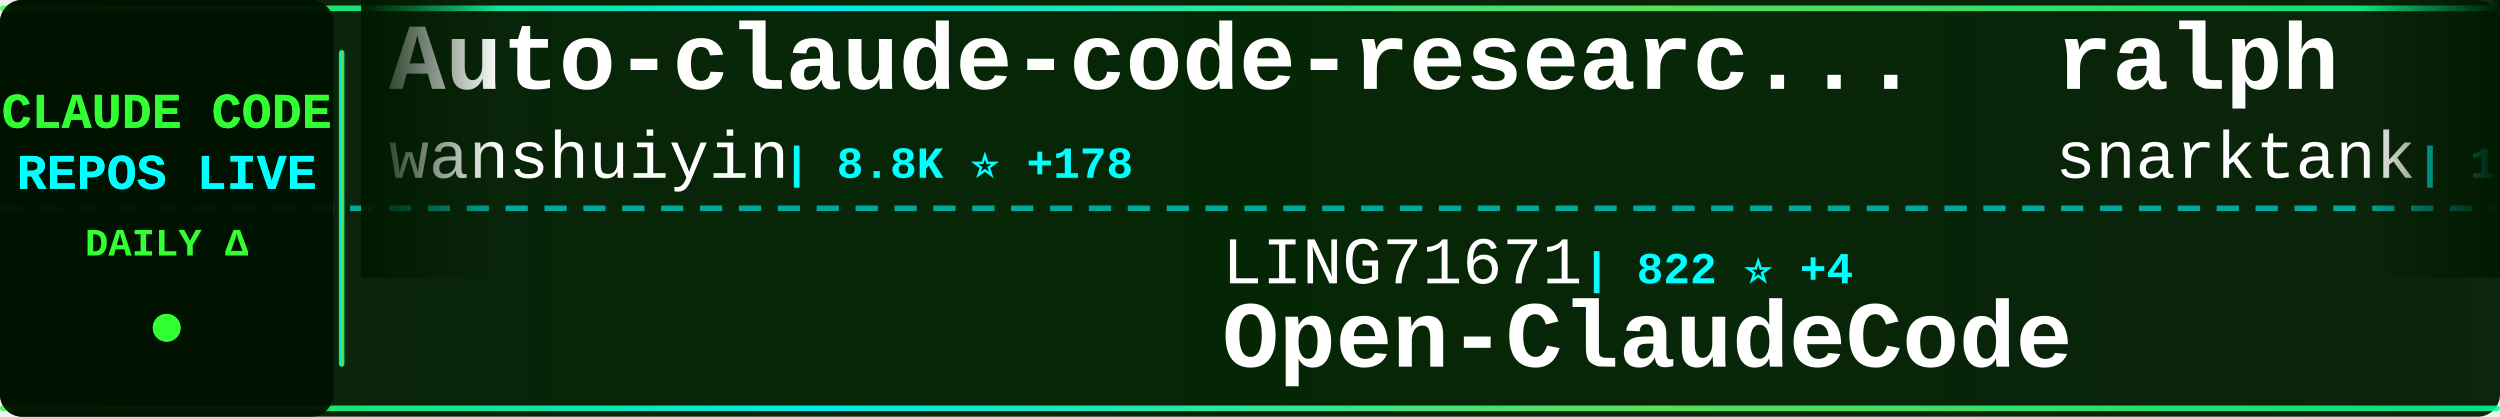
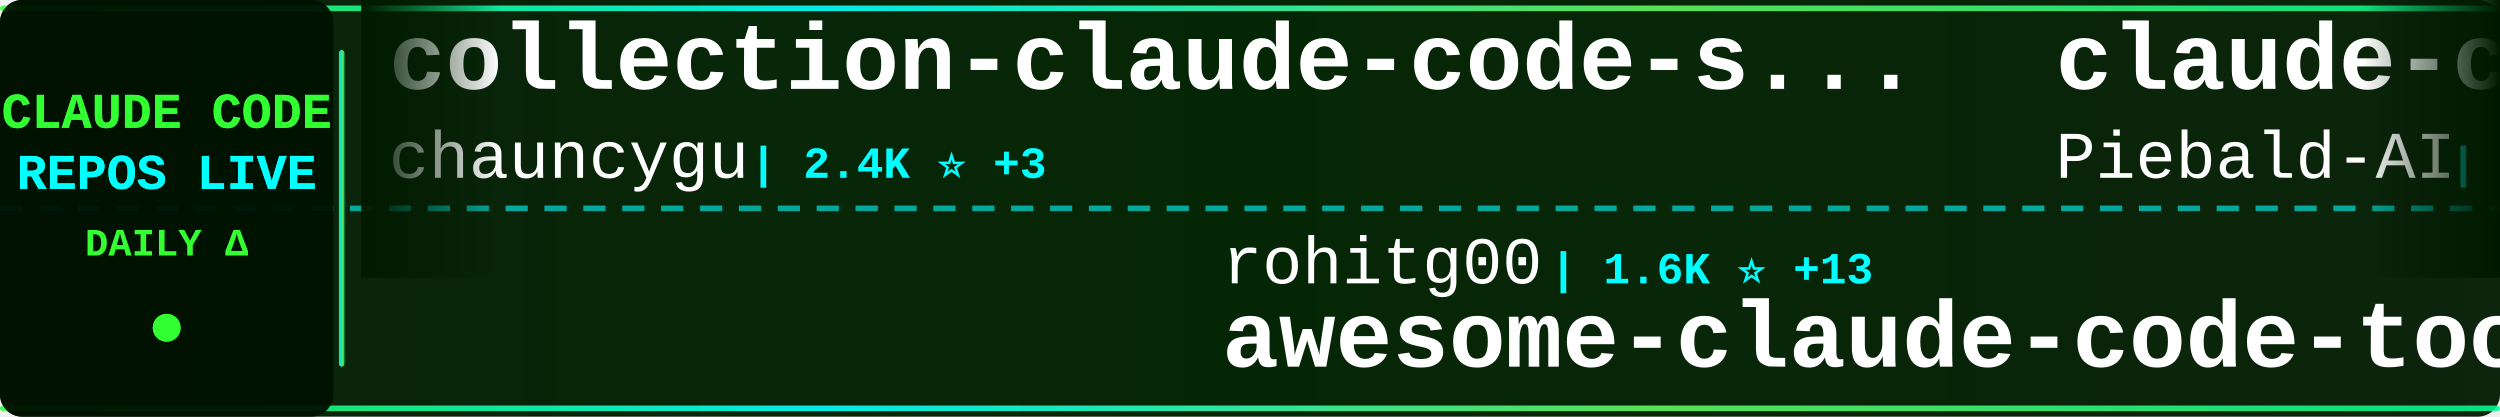
<svg xmlns="http://www.w3.org/2000/svg" width="900" height="150">
  <defs>
    <linearGradient id="tickerBg" x1="0%" y1="0%" x2="100%" y2="0%">
      <stop offset="0%" style="stop-color:#001a00;stop-opacity:0.95" />
      <stop offset="50%" style="stop-color:#002200;stop-opacity:0.98" />
      <stop offset="100%" style="stop-color:#001a00;stop-opacity:0.95" />
    </linearGradient>
    <linearGradient id="borderGrad" x1="0%" y1="0%" x2="100%" y2="0%">
      <stop offset="0%" style="stop-color:#33ff33;stop-opacity:0.85">
        <animate attributeName="stop-opacity" values="0.85;1;0.85" dur="2s" repeatCount="indefinite" />
      </stop>
      <stop offset="33%" style="stop-color:#00ffff;stop-opacity:0.9">
        <animate attributeName="stop-opacity" values="0.9;1;0.9" dur="2.2s" repeatCount="indefinite" />
      </stop>
      <stop offset="66%" style="stop-color:#66ff66;stop-opacity:0.85">
        <animate attributeName="stop-opacity" values="0.85;1;0.85" dur="1.8s" repeatCount="indefinite" />
      </stop>
      <stop offset="100%" style="stop-color:#00ff99;stop-opacity:0.85">
        <animate attributeName="stop-opacity" values="0.85;1;0.85" dur="2s" repeatCount="indefinite" />
      </stop>
    </linearGradient>
    <filter id="textGlow">
      <feGaussianBlur stdDeviation="0.1" result="coloredBlur" />
      <feMerge>
        <feMergeNode in="coloredBlur" />
        <feMergeNode in="SourceGraphic" />
      </feMerge>
    </filter>
    <filter id="metricGlow">
      <feGaussianBlur stdDeviation="0.2" result="coloredBlur" />
      <feMerge>
        <feMergeNode in="coloredBlur" />
        <feMergeNode in="SourceGraphic" />
      </feMerge>
    </filter>
    <linearGradient id="leftFade" x1="0%" y1="0%" x2="100%" y2="0%">
      <stop offset="0%" style="stop-color:#001a00;stop-opacity:1" />
      <stop offset="100%" style="stop-color:#001a00;stop-opacity:0" />
    </linearGradient>
    <linearGradient id="rightFade" x1="0%" y1="0%" x2="100%" y2="0%">
      <stop offset="0%" style="stop-color:#001a00;stop-opacity:0" />
      <stop offset="100%" style="stop-color:#001a00;stop-opacity:1" />
    </linearGradient>
  </defs>
  <rect width="900" height="150" fill="url(#tickerBg)" rx="8" />
  <rect x="0" y="2" width="900" height="2" fill="url(#borderGrad)" rx="1" />
  <rect x="0" y="146" width="900" height="2" fill="url(#borderGrad)" rx="1" />
  <line x1="0" y1="75" x2="900" y2="75" stroke="#00ffff" stroke-width="2" stroke-dasharray="8 6" opacity="0.6" />
  <rect x="0" y="0" width="120" height="150" fill="#001100" opacity="0.95" rx="8" />
  <text x="60" y="46" font-family="'Courier New', monospace" font-size="18" font-weight="bold" fill="#33ff33" text-anchor="middle" filter="url(#textGlow)">
    CLAUDE CODE
  </text>
  <text x="60" y="68" font-family="'Courier New', monospace" font-size="18" font-weight="bold" fill="#00ffff" text-anchor="middle" filter="url(#textGlow)">
    REPOS LIVE
  </text>
  <text x="60" y="92" font-family="'Courier New', monospace" font-size="14" font-weight="bold" fill="#33ff33" text-anchor="middle">
    DAILY Δ
  </text>
  <circle cx="60" cy="118" r="5" fill="#33ff33" filter="url(#metricGlow)">
    <animate attributeName="r" values="4;6;4" dur="1.5s" repeatCount="indefinite" />
    <animate attributeName="opacity" values="0.6;1;0.6" dur="1.5s" repeatCount="indefinite" />
  </circle>
  <rect x="122" y="18" width="2" height="114" fill="url(#borderGrad)" rx="1" />
  <clipPath id="tickerClip">
    <rect x="130" y="0" width="770" height="150" />
  </clipPath>
  <g clip-path="url(#tickerClip)">
    <g id="tickerItems">
      <animateTransform attributeName="transform" attributeType="XML" type="translate" from="0 0" to="-3000 0" dur="54s" repeatCount="indefinite" />
      <g transform="translate(0, 0)">
-         <text x="140" y="32" font-family="'Courier New', monospace" font-size="34" font-weight="bold" fill="#ffffff">Auto-claude-code-researc...</text>
-         <text x="140" y="64" font-family="'Courier New', monospace" font-size="24" font-weight="normal" fill="#ffffff" opacity="1.0">wanshuiyin</text>
-         <text x="282" y="64" font-family="'Courier New', monospace" font-size="16" font-weight="bold" fill="#00ffff"> | 8.8K ⭐ +178</text>
+         <text x="140" y="32" font-family="'Courier New', monospace" font-size="34" font-weight="bold" fill="#ffffff">collection-claude-code-s...</text>
+         <text x="140" y="64" font-family="'Courier New', monospace" font-size="24" font-weight="normal" fill="#ffffff" opacity="1.0">chauncygu</text>
+         <text x="270" y="64" font-family="'Courier New', monospace" font-size="16" font-weight="bold" fill="#00ffff"> | 2.4K ⭐ +3</text>
      </g>
      <g transform="translate(300, 0)">
+         <text x="140" y="102" font-family="'Courier New', monospace" font-size="24" font-weight="normal" fill="#ffffff" opacity="1.0">rohitg00</text>
+         <text x="258" y="102" font-family="'Courier New', monospace" font-size="16" font-weight="bold" fill="#00ffff"> | 1.6K ⭐ +13</text>
+         <text x="140" y="132" font-family="'Courier New', monospace" font-size="34" font-weight="bold" fill="#ffffff">awesome-claude-code-tool...</text>
+       </g>
+       <g transform="translate(600, 0)">
+         <text x="140" y="32" font-family="'Courier New', monospace" font-size="34" font-weight="bold" fill="#ffffff">claude-code-system-promp...</text>
+         <text x="140" y="64" font-family="'Courier New', monospace" font-size="24" font-weight="normal" fill="#ffffff" opacity="1.0">Piebald-AI</text>
+         <text x="282" y="64" font-family="'Courier New', monospace" font-size="16" font-weight="bold" fill="#00ffff"> | 10.1K ⭐ +28</text>
+       </g>
+       <g transform="translate(900, 0)">
+         <text x="140" y="102" font-family="'Courier New', monospace" font-size="24" font-weight="normal" fill="#ffffff" opacity="1.0">Windy3f3f3f3f</text>
+         <text x="318" y="102" font-family="'Courier New', monospace" font-size="16" font-weight="bold" fill="#00ffff"> | 1.2K ⭐ +9</text>
+         <text x="140" y="132" font-family="'Courier New', monospace" font-size="34" font-weight="bold" fill="#ffffff">claude-code-from-scratch</text>
+       </g>
+       <g transform="translate(1200, 0)">
+         <text x="140" y="32" font-family="'Courier New', monospace" font-size="34" font-weight="bold" fill="#ffffff">claude-code-hub</text>
+         <text x="140" y="64" font-family="'Courier New', monospace" font-size="24" font-weight="normal" fill="#ffffff" opacity="1.0">ding113</text>
+         <text x="246" y="64" font-family="'Courier New', monospace" font-size="16" font-weight="bold" fill="#00ffff"> | 2.8K ⭐ +13</text>
+       </g>
+       <g transform="translate(1500, 0)">
+         <text x="140" y="102" font-family="'Courier New', monospace" font-size="24" font-weight="normal" fill="#ffffff" opacity="1.0">hangsman</text>
+         <text x="258" y="102" font-family="'Courier New', monospace" font-size="16" font-weight="bold" fill="#00ffff"> | 774 ⭐ +3</text>
+         <text x="140" y="132" font-family="'Courier New', monospace" font-size="34" font-weight="bold" fill="#ffffff">claude-code-source</text>
+       </g>
+       <g transform="translate(1800, 0)">
+         <text x="140" y="32" font-family="'Courier New', monospace" font-size="34" font-weight="bold" fill="#ffffff">claude-code-best-practic...</text>
+         <text x="140" y="64" font-family="'Courier New', monospace" font-size="24" font-weight="normal" fill="#ffffff" opacity="1.0">shanraisshan</text>
+         <text x="306" y="64" font-family="'Courier New', monospace" font-size="16" font-weight="bold" fill="#00ffff"> | 52.3K ⭐ +234</text>
+       </g>
+       <g transform="translate(2100, 0)">
        <text x="140" y="102" font-family="'Courier New', monospace" font-size="24" font-weight="normal" fill="#ffffff" opacity="1.0">LING71671</text>
-         <text x="270" y="102" font-family="'Courier New', monospace" font-size="16" font-weight="bold" fill="#00ffff"> | 822 ⭐ +4</text>
+         <text x="270" y="102" font-family="'Courier New', monospace" font-size="16" font-weight="bold" fill="#00ffff"> | 823 ⭐ +4</text>
        <text x="140" y="132" font-family="'Courier New', monospace" font-size="34" font-weight="bold" fill="#ffffff">Open-ClaudeCode</text>
      </g>
-       <g transform="translate(600, 0)">
-         <text x="140" y="32" font-family="'Courier New', monospace" font-size="34" font-weight="bold" fill="#ffffff">ralph</text>
-         <text x="140" y="64" font-family="'Courier New', monospace" font-size="24" font-weight="normal" fill="#ffffff" opacity="1.0">snarktank</text>
-         <text x="270" y="64" font-family="'Courier New', monospace" font-size="16" font-weight="bold" fill="#00ffff"> | 18.9K ⭐ +55</text>
-       </g>
-       <g transform="translate(900, 0)">
-         <text x="140" y="102" font-family="'Courier New', monospace" font-size="24" font-weight="normal" fill="#ffffff" opacity="1.0">Yuyz0112</text>
-         <text x="258" y="102" font-family="'Courier New', monospace" font-size="16" font-weight="bold" fill="#00ffff"> | 2.4K ⭐</text>
-         <text x="140" y="132" font-family="'Courier New', monospace" font-size="34" font-weight="bold" fill="#ffffff">claude-code-reverse</text>
-       </g>
-       <g transform="translate(1200, 0)">
+       <g transform="translate(2400, 0)">
        <text x="140" y="32" font-family="'Courier New', monospace" font-size="34" font-weight="bold" fill="#ffffff">claude-plugins-official</text>
        <text x="140" y="64" font-family="'Courier New', monospace" font-size="24" font-weight="normal" fill="#ffffff" opacity="1.0">anthropics</text>
-         <text x="282" y="64" font-family="'Courier New', monospace" font-size="16" font-weight="bold" fill="#00ffff"> | 19.1K ⭐ +73</text>
+         <text x="282" y="64" font-family="'Courier New', monospace" font-size="16" font-weight="bold" fill="#00ffff"> | 19.1K ⭐ +83</text>
      </g>
-       <g transform="translate(1500, 0)">
-         <text x="140" y="102" font-family="'Courier New', monospace" font-size="24" font-weight="normal" fill="#ffffff" opacity="1.0">eyaltoledano</text>
-         <text x="306" y="102" font-family="'Courier New', monospace" font-size="16" font-weight="bold" fill="#00ffff"> | 27.1K ⭐ +14</text>
-         <text x="140" y="132" font-family="'Courier New', monospace" font-size="34" font-weight="bold" fill="#ffffff">claude-task-master</text>
+       <g transform="translate(2700, 0)">
+         <text x="140" y="102" font-family="'Courier New', monospace" font-size="24" font-weight="normal" fill="#ffffff" opacity="1.0">Windy3f3f3f3f</text>
+         <text x="318" y="102" font-family="'Courier New', monospace" font-size="16" font-weight="bold" fill="#00ffff"> | 2.3K ⭐ +20</text>
+         <text x="140" y="132" font-family="'Courier New', monospace" font-size="34" font-weight="bold" fill="#ffffff">how-claude-code-works</text>
      </g>
-       <g transform="translate(1800, 0)">
-         <text x="140" y="32" font-family="'Courier New', monospace" font-size="34" font-weight="bold" fill="#ffffff">ClaudeCodeAgents</text>
-         <text x="140" y="64" font-family="'Courier New', monospace" font-size="24" font-weight="normal" fill="#ffffff" opacity="1.0">darcyegb</text>
-         <text x="258" y="64" font-family="'Courier New', monospace" font-size="16" font-weight="bold" fill="#00ffff"> | 691 ⭐ +2</text>
-       </g>
-       <g transform="translate(2100, 0)">
-         <text x="140" y="102" font-family="'Courier New', monospace" font-size="24" font-weight="normal" fill="#ffffff" opacity="1.0">AICoderTudou</text>
-         <text x="306" y="102" font-family="'Courier New', monospace" font-size="16" font-weight="bold" fill="#00ffff"> | 498 ⭐</text>
-         <text x="140" y="132" font-family="'Courier New', monospace" font-size="34" font-weight="bold" fill="#ffffff">claude-code-tudou</text>
-       </g>
-       <g transform="translate(2400, 0)">
+       <g transform="translate(3000, 0)">
        <text x="140" y="32" font-family="'Courier New', monospace" font-size="34" font-weight="bold" fill="#ffffff">collection-claude-code-s...</text>
        <text x="140" y="64" font-family="'Courier New', monospace" font-size="24" font-weight="normal" fill="#ffffff" opacity="1.0">chauncygu</text>
-         <text x="270" y="64" font-family="'Courier New', monospace" font-size="16" font-weight="bold" fill="#00ffff"> | 2.4K ⭐ +4</text>
-       </g>
-       <g transform="translate(2700, 0)">
-         <text x="140" y="102" font-family="'Courier New', monospace" font-size="24" font-weight="normal" fill="#ffffff" opacity="1.0">zstmfhy</text>
-         <text x="246" y="102" font-family="'Courier New', monospace" font-size="16" font-weight="bold" fill="#00ffff"> | 190 ⭐</text>
-         <text x="140" y="132" font-family="'Courier New', monospace" font-size="34" font-weight="bold" fill="#ffffff">Claude-code</text>
-       </g>
-       <g transform="translate(3000, 0)">
-         <text x="140" y="32" font-family="'Courier New', monospace" font-size="34" font-weight="bold" fill="#ffffff">Auto-claude-code-researc...</text>
-         <text x="140" y="64" font-family="'Courier New', monospace" font-size="24" font-weight="normal" fill="#ffffff" opacity="1.0">wanshuiyin</text>
-         <text x="282" y="64" font-family="'Courier New', monospace" font-size="16" font-weight="bold" fill="#00ffff"> | 8.8K ⭐ +178</text>
+         <text x="270" y="64" font-family="'Courier New', monospace" font-size="16" font-weight="bold" fill="#00ffff"> | 2.4K ⭐ +3</text>
      </g>
      <g transform="translate(3300, 0)">
-         <text x="140" y="102" font-family="'Courier New', monospace" font-size="24" font-weight="normal" fill="#ffffff" opacity="1.0">LING71671</text>
-         <text x="270" y="102" font-family="'Courier New', monospace" font-size="16" font-weight="bold" fill="#00ffff"> | 822 ⭐ +4</text>
-         <text x="140" y="132" font-family="'Courier New', monospace" font-size="34" font-weight="bold" fill="#ffffff">Open-ClaudeCode</text>
+         <text x="140" y="102" font-family="'Courier New', monospace" font-size="24" font-weight="normal" fill="#ffffff" opacity="1.0">rohitg00</text>
+         <text x="258" y="102" font-family="'Courier New', monospace" font-size="16" font-weight="bold" fill="#00ffff"> | 1.6K ⭐ +13</text>
+         <text x="140" y="132" font-family="'Courier New', monospace" font-size="34" font-weight="bold" fill="#ffffff">awesome-claude-code-tool...</text>
      </g>
      <g transform="translate(3600, 0)">
-         <text x="140" y="32" font-family="'Courier New', monospace" font-size="34" font-weight="bold" fill="#ffffff">ralph</text>
-         <text x="140" y="64" font-family="'Courier New', monospace" font-size="24" font-weight="normal" fill="#ffffff" opacity="1.0">snarktank</text>
-         <text x="270" y="64" font-family="'Courier New', monospace" font-size="16" font-weight="bold" fill="#00ffff"> | 18.9K ⭐ +55</text>
+         <text x="140" y="32" font-family="'Courier New', monospace" font-size="34" font-weight="bold" fill="#ffffff">claude-code-system-promp...</text>
+         <text x="140" y="64" font-family="'Courier New', monospace" font-size="24" font-weight="normal" fill="#ffffff" opacity="1.0">Piebald-AI</text>
+         <text x="282" y="64" font-family="'Courier New', monospace" font-size="16" font-weight="bold" fill="#00ffff"> | 10.1K ⭐ +28</text>
      </g>
      <g transform="translate(3900, 0)">
-         <text x="140" y="102" font-family="'Courier New', monospace" font-size="24" font-weight="normal" fill="#ffffff" opacity="1.0">Yuyz0112</text>
-         <text x="258" y="102" font-family="'Courier New', monospace" font-size="16" font-weight="bold" fill="#00ffff"> | 2.4K ⭐</text>
-         <text x="140" y="132" font-family="'Courier New', monospace" font-size="34" font-weight="bold" fill="#ffffff">claude-code-reverse</text>
+         <text x="140" y="102" font-family="'Courier New', monospace" font-size="24" font-weight="normal" fill="#ffffff" opacity="1.0">Windy3f3f3f3f</text>
+         <text x="318" y="102" font-family="'Courier New', monospace" font-size="16" font-weight="bold" fill="#00ffff"> | 1.2K ⭐ +9</text>
+         <text x="140" y="132" font-family="'Courier New', monospace" font-size="34" font-weight="bold" fill="#ffffff">claude-code-from-scratch</text>
      </g>
    </g>
  </g>
  <rect x="130" y="0" width="50" height="100" fill="url(#leftFade)" />
  <rect x="850" y="0" width="50" height="100" fill="url(#rightFade)" />
</svg>
